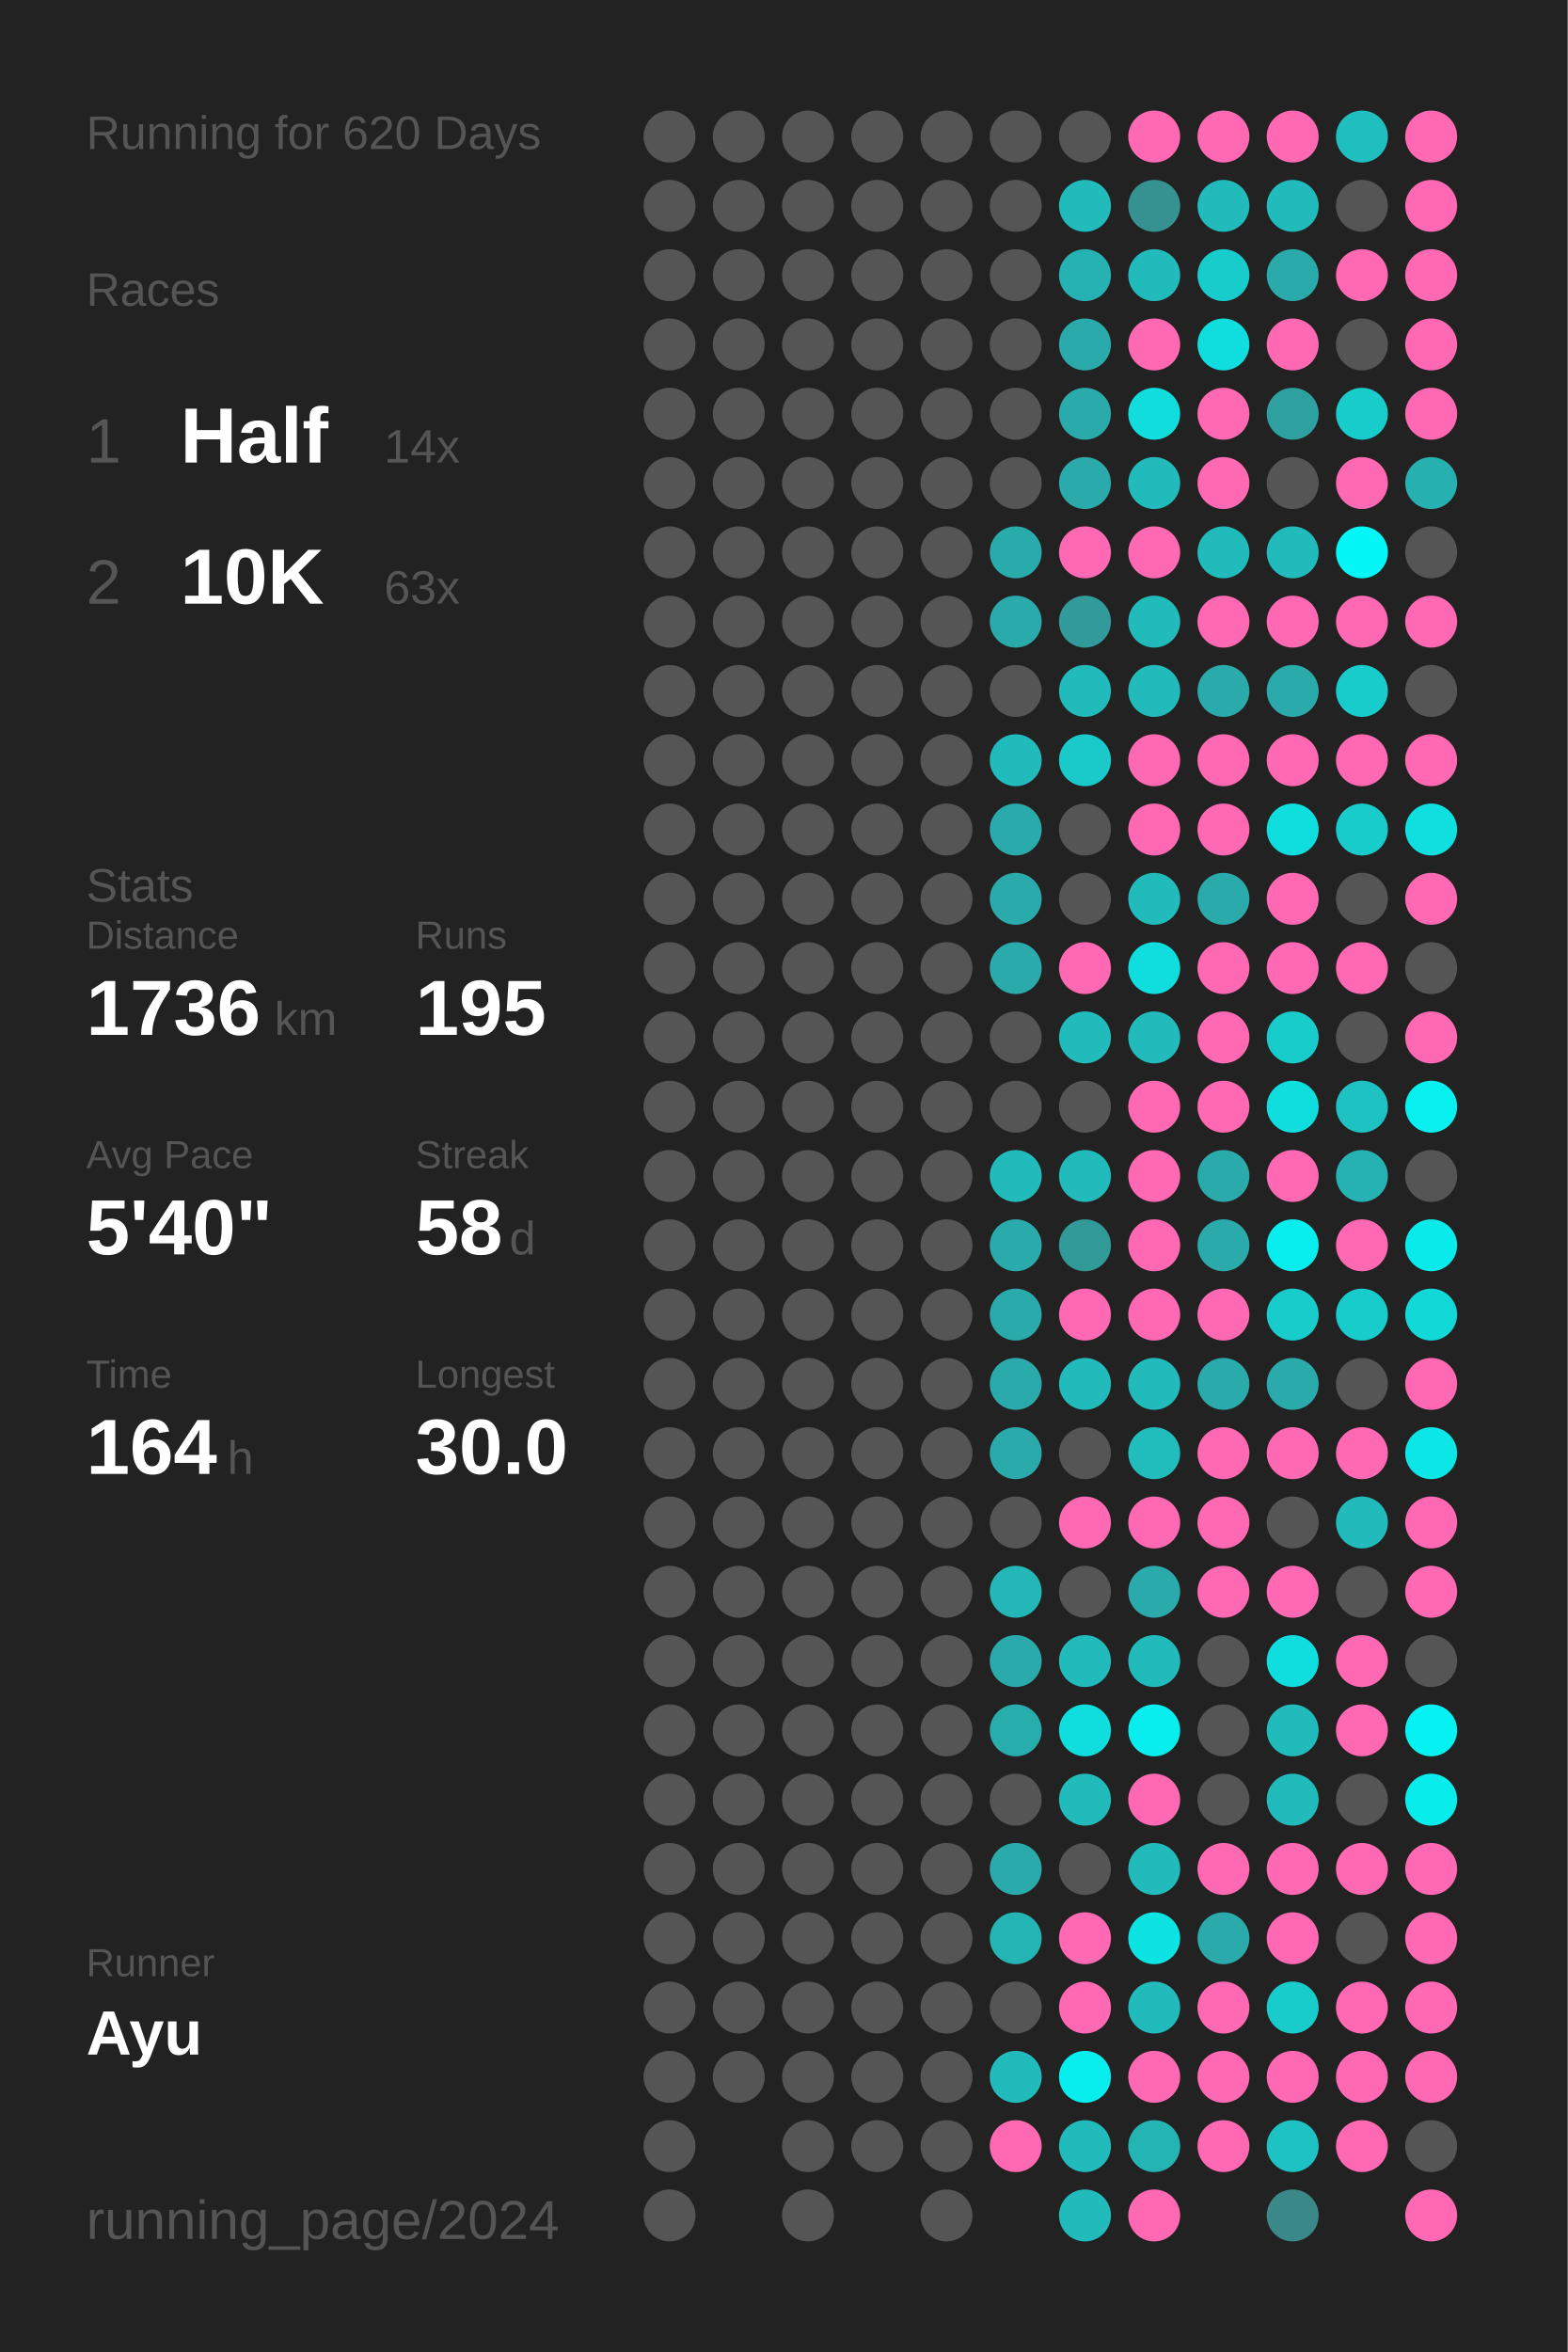
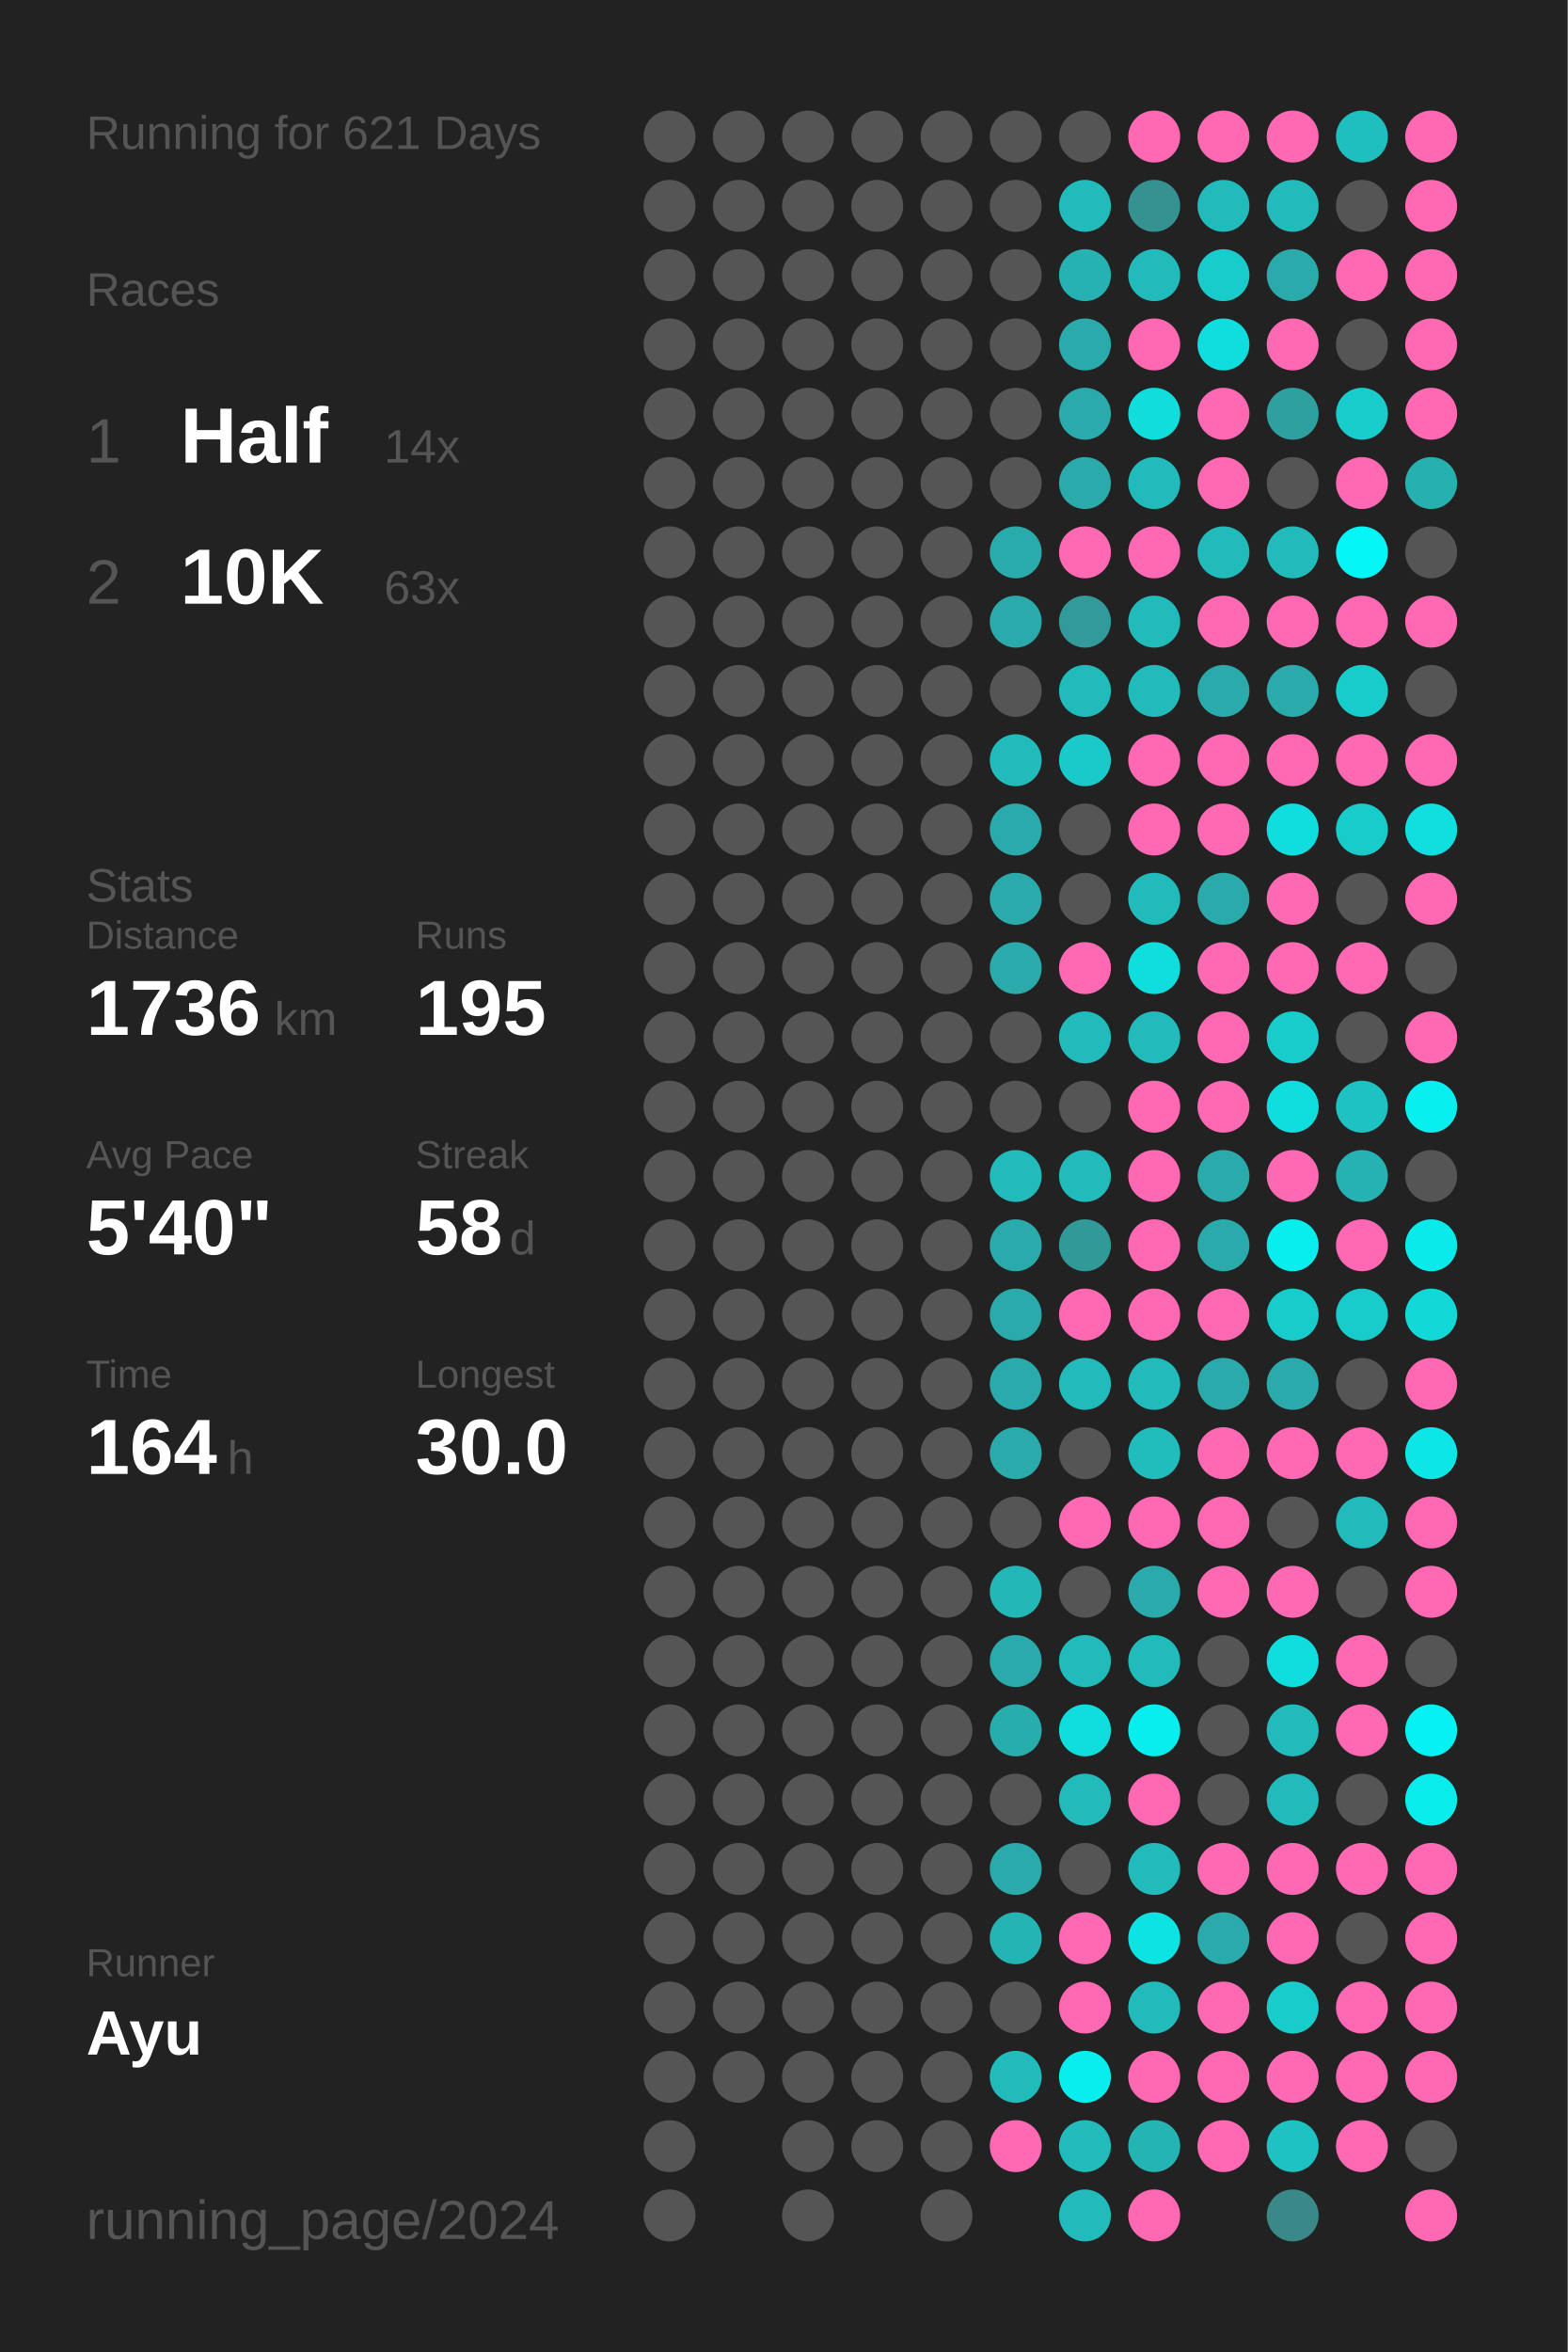
<svg xmlns="http://www.w3.org/2000/svg" baseProfile="full" height="300mm" version="1.1" viewBox="0,0,200,300" width="200mm">
  <defs />
  <rect fill="#222222" height="300" width="200" x="0" y="0" />
-   <text fill="#555555" style="font-size:6px; font-family:Arial;" x="11" y="19">Running for 620 Days</text>
+   <text fill="#555555" style="font-size:6px; font-family:Arial;" x="11" y="19">Running for 621 Days</text>
  <text fill="#555555" style="font-size:6px; font-family:Arial;" x="11" y="39">Races</text>
  <text fill="#555555" style="font-size:8px; font-family:Arial;" x="11" y="59">1</text>
  <text fill="#FFFFFF" style="font-size:10px; font-family:Arial; font-weight:bold;" x="23" y="59">Half</text>
  <text fill="#555555" style="font-size:6px; font-family:Arial;" x="49" y="59">14x</text>
  <text fill="#555555" style="font-size:8px; font-family:Arial;" x="11" y="77">2</text>
  <text fill="#FFFFFF" style="font-size:10px; font-family:Arial; font-weight:bold;" x="23" y="77">10K</text>
  <text fill="#555555" style="font-size:6px; font-family:Arial;" x="49" y="77">63x</text>
  <text fill="#555555" style="font-size:6px; font-family:Arial;" x="11" y="115">Stats</text>
  <text fill="#555555" style="font-size:5px; font-family:Arial;" x="11" y="121">Distance</text>
  <text fill="#FFFFFF" style="font-size:10px; font-family:Arial; font-weight:bold;" x="11" y="132">1736</text>
  <text fill="#555555" style="font-size:6px; font-family:Arial;" x="35" y="132">km</text>
  <text fill="#555555" style="font-size:5px; font-family:Arial;" x="53" y="121">Runs</text>
  <text fill="#FFFFFF" style="font-size:10px; font-family:Arial; font-weight:bold;" x="53" y="132">195</text>
  <text fill="#555555" style="font-size:5px; font-family:Arial;" x="11" y="149">Avg Pace</text>
  <text fill="#FFFFFF" style="font-size:10px; font-family:Arial; font-weight:bold;" x="11" y="160">5'40"</text>
  <text fill="#555555" style="font-size:5px; font-family:Arial;" x="53" y="149">Streak</text>
  <text fill="#FFFFFF" style="font-size:10px; font-family:Arial; font-weight:bold;" x="53" y="160">58</text>
  <text fill="#555555" style="font-size:6px; font-family:Arial;" x="65" y="160">d</text>
  <text fill="#555555" style="font-size:5px; font-family:Arial;" x="11" y="177">Time</text>
  <text fill="#FFFFFF" style="font-size:10px; font-family:Arial; font-weight:bold;" x="11" y="188">164</text>
  <text fill="#555555" style="font-size:6px; font-family:Arial;" x="29" y="188">h</text>
  <text fill="#555555" style="font-size:5px; font-family:Arial;" x="53" y="177">Longest</text>
  <text fill="#FFFFFF" style="font-size:10px; font-family:Arial; font-weight:bold;" x="53" y="188">30.0</text>
  <text fill="#555555" style="font-size:5px; font-family:Arial;" x="11" y="252.065">Runner</text>
  <text fill="#FFFFFF" style="font-size:8px; font-family:Arial; font-weight:bold;" x="11" y="262.065">Ayu</text>
  <text fill="#555555" style="font-size:7px; font-family:Arial;" x="11" y="285.581">running_page/2024</text>
  <circle cx="85.417" cy="17.419" fill="#555555" r="3.312" />
  <circle cx="85.417" cy="26.258" fill="#555555" r="3.312" />
  <circle cx="85.417" cy="35.097" fill="#555555" r="3.312" />
  <circle cx="85.417" cy="43.935" fill="#555555" r="3.312" />
  <circle cx="85.417" cy="52.774" fill="#555555" r="3.312" />
  <circle cx="85.417" cy="61.613" fill="#555555" r="3.312" />
  <circle cx="85.417" cy="70.452" fill="#555555" r="3.312" />
  <circle cx="85.417" cy="79.29" fill="#555555" r="3.312" />
  <circle cx="85.417" cy="88.129" fill="#555555" r="3.312" />
  <circle cx="85.417" cy="96.968" fill="#555555" r="3.312" />
  <circle cx="85.417" cy="105.806" fill="#555555" r="3.312" />
  <circle cx="85.417" cy="114.645" fill="#555555" r="3.312" />
  <circle cx="85.417" cy="123.484" fill="#555555" r="3.312" />
  <circle cx="85.417" cy="132.323" fill="#555555" r="3.312" />
  <circle cx="85.417" cy="141.161" fill="#555555" r="3.312" />
  <circle cx="85.417" cy="150" fill="#555555" r="3.312" />
  <circle cx="85.417" cy="158.839" fill="#555555" r="3.312" />
  <circle cx="85.417" cy="167.677" fill="#555555" r="3.312" />
  <circle cx="85.417" cy="176.516" fill="#555555" r="3.312" />
  <circle cx="85.417" cy="185.355" fill="#555555" r="3.312" />
  <circle cx="85.417" cy="194.194" fill="#555555" r="3.312" />
  <circle cx="85.417" cy="203.032" fill="#555555" r="3.312" />
  <circle cx="85.417" cy="211.871" fill="#555555" r="3.312" />
  <circle cx="85.417" cy="220.71" fill="#555555" r="3.312" />
  <circle cx="85.417" cy="229.548" fill="#555555" r="3.312" />
  <circle cx="85.417" cy="238.387" fill="#555555" r="3.312" />
  <circle cx="85.417" cy="247.226" fill="#555555" r="3.312" />
  <circle cx="85.417" cy="256.065" fill="#555555" r="3.312" />
  <circle cx="85.417" cy="264.903" fill="#555555" r="3.312" />
  <circle cx="85.417" cy="273.742" fill="#555555" r="3.312" />
  <circle cx="85.417" cy="282.581" fill="#555555" r="3.312" />
  <circle cx="94.25" cy="17.419" fill="#555555" r="3.312" />
  <circle cx="94.25" cy="26.258" fill="#555555" r="3.312" />
  <circle cx="94.25" cy="35.097" fill="#555555" r="3.312" />
  <circle cx="94.25" cy="43.935" fill="#555555" r="3.312" />
  <circle cx="94.25" cy="52.774" fill="#555555" r="3.312" />
  <circle cx="94.25" cy="61.613" fill="#555555" r="3.312" />
  <circle cx="94.25" cy="70.452" fill="#555555" r="3.312" />
  <circle cx="94.25" cy="79.29" fill="#555555" r="3.312" />
  <circle cx="94.25" cy="88.129" fill="#555555" r="3.312" />
  <circle cx="94.25" cy="96.968" fill="#555555" r="3.312" />
  <circle cx="94.25" cy="105.806" fill="#555555" r="3.312" />
  <circle cx="94.25" cy="114.645" fill="#555555" r="3.312" />
  <circle cx="94.25" cy="123.484" fill="#555555" r="3.312" />
  <circle cx="94.25" cy="132.323" fill="#555555" r="3.312" />
  <circle cx="94.25" cy="141.161" fill="#555555" r="3.312" />
  <circle cx="94.25" cy="150" fill="#555555" r="3.312" />
  <circle cx="94.25" cy="158.839" fill="#555555" r="3.312" />
  <circle cx="94.25" cy="167.677" fill="#555555" r="3.312" />
  <circle cx="94.25" cy="176.516" fill="#555555" r="3.312" />
  <circle cx="94.25" cy="185.355" fill="#555555" r="3.312" />
  <circle cx="94.25" cy="194.194" fill="#555555" r="3.312" />
  <circle cx="94.25" cy="203.032" fill="#555555" r="3.312" />
  <circle cx="94.25" cy="211.871" fill="#555555" r="3.312" />
  <circle cx="94.25" cy="220.71" fill="#555555" r="3.312" />
  <circle cx="94.25" cy="229.548" fill="#555555" r="3.312" />
  <circle cx="94.25" cy="238.387" fill="#555555" r="3.312" />
  <circle cx="94.25" cy="247.226" fill="#555555" r="3.312" />
  <circle cx="94.25" cy="256.065" fill="#555555" r="3.312" />
  <circle cx="94.25" cy="264.903" fill="#555555" r="3.312" />
  <circle cx="103.083" cy="17.419" fill="#555555" r="3.312" />
  <circle cx="103.083" cy="26.258" fill="#555555" r="3.312" />
  <circle cx="103.083" cy="35.097" fill="#555555" r="3.312" />
  <circle cx="103.083" cy="43.935" fill="#555555" r="3.312" />
  <circle cx="103.083" cy="52.774" fill="#555555" r="3.312" />
  <circle cx="103.083" cy="61.613" fill="#555555" r="3.312" />
  <circle cx="103.083" cy="70.452" fill="#555555" r="3.312" />
  <circle cx="103.083" cy="79.29" fill="#555555" r="3.312" />
  <circle cx="103.083" cy="88.129" fill="#555555" r="3.312" />
  <circle cx="103.083" cy="96.968" fill="#555555" r="3.312" />
  <circle cx="103.083" cy="105.806" fill="#555555" r="3.312" />
  <circle cx="103.083" cy="114.645" fill="#555555" r="3.312" />
  <circle cx="103.083" cy="123.484" fill="#555555" r="3.312" />
  <circle cx="103.083" cy="132.323" fill="#555555" r="3.312" />
  <circle cx="103.083" cy="141.161" fill="#555555" r="3.312" />
  <circle cx="103.083" cy="150" fill="#555555" r="3.312" />
  <circle cx="103.083" cy="158.839" fill="#555555" r="3.312" />
  <circle cx="103.083" cy="167.677" fill="#555555" r="3.312" />
  <circle cx="103.083" cy="176.516" fill="#555555" r="3.312" />
  <circle cx="103.083" cy="185.355" fill="#555555" r="3.312" />
  <circle cx="103.083" cy="194.194" fill="#555555" r="3.312" />
  <circle cx="103.083" cy="203.032" fill="#555555" r="3.312" />
  <circle cx="103.083" cy="211.871" fill="#555555" r="3.312" />
  <circle cx="103.083" cy="220.71" fill="#555555" r="3.312" />
  <circle cx="103.083" cy="229.548" fill="#555555" r="3.312" />
  <circle cx="103.083" cy="238.387" fill="#555555" r="3.312" />
  <circle cx="103.083" cy="247.226" fill="#555555" r="3.312" />
  <circle cx="103.083" cy="256.065" fill="#555555" r="3.312" />
  <circle cx="103.083" cy="264.903" fill="#555555" r="3.312" />
  <circle cx="103.083" cy="273.742" fill="#555555" r="3.312" />
  <circle cx="103.083" cy="282.581" fill="#555555" r="3.312" />
  <circle cx="111.917" cy="17.419" fill="#555555" r="3.312" />
  <circle cx="111.917" cy="26.258" fill="#555555" r="3.312" />
  <circle cx="111.917" cy="35.097" fill="#555555" r="3.312" />
  <circle cx="111.917" cy="43.935" fill="#555555" r="3.312" />
  <circle cx="111.917" cy="52.774" fill="#555555" r="3.312" />
  <circle cx="111.917" cy="61.613" fill="#555555" r="3.312" />
  <circle cx="111.917" cy="70.452" fill="#555555" r="3.312" />
  <circle cx="111.917" cy="79.29" fill="#555555" r="3.312" />
  <circle cx="111.917" cy="88.129" fill="#555555" r="3.312" />
  <circle cx="111.917" cy="96.968" fill="#555555" r="3.312" />
  <circle cx="111.917" cy="105.806" fill="#555555" r="3.312" />
  <circle cx="111.917" cy="114.645" fill="#555555" r="3.312" />
  <circle cx="111.917" cy="123.484" fill="#555555" r="3.312" />
  <circle cx="111.917" cy="132.323" fill="#555555" r="3.312" />
  <circle cx="111.917" cy="141.161" fill="#555555" r="3.312" />
  <circle cx="111.917" cy="150" fill="#555555" r="3.312" />
  <circle cx="111.917" cy="158.839" fill="#555555" r="3.312" />
  <circle cx="111.917" cy="167.677" fill="#555555" r="3.312" />
  <circle cx="111.917" cy="176.516" fill="#555555" r="3.312" />
  <circle cx="111.917" cy="185.355" fill="#555555" r="3.312" />
  <circle cx="111.917" cy="194.194" fill="#555555" r="3.312" />
  <circle cx="111.917" cy="203.032" fill="#555555" r="3.312" />
  <circle cx="111.917" cy="211.871" fill="#555555" r="3.312" />
  <circle cx="111.917" cy="220.71" fill="#555555" r="3.312" />
  <circle cx="111.917" cy="229.548" fill="#555555" r="3.312" />
  <circle cx="111.917" cy="238.387" fill="#555555" r="3.312" />
  <circle cx="111.917" cy="247.226" fill="#555555" r="3.312" />
  <circle cx="111.917" cy="256.065" fill="#555555" r="3.312" />
  <circle cx="111.917" cy="264.903" fill="#555555" r="3.312" />
  <circle cx="111.917" cy="273.742" fill="#555555" r="3.312" />
  <circle cx="120.75" cy="17.419" fill="#555555" r="3.312" />
  <circle cx="120.75" cy="26.258" fill="#555555" r="3.312" />
  <circle cx="120.75" cy="35.097" fill="#555555" r="3.312" />
  <circle cx="120.75" cy="43.935" fill="#555555" r="3.312" />
  <circle cx="120.75" cy="52.774" fill="#555555" r="3.312" />
  <circle cx="120.75" cy="61.613" fill="#555555" r="3.312" />
  <circle cx="120.75" cy="70.452" fill="#555555" r="3.312" />
  <circle cx="120.75" cy="79.29" fill="#555555" r="3.312" />
  <circle cx="120.75" cy="88.129" fill="#555555" r="3.312" />
  <circle cx="120.75" cy="96.968" fill="#555555" r="3.312" />
  <circle cx="120.75" cy="105.806" fill="#555555" r="3.312" />
  <circle cx="120.75" cy="114.645" fill="#555555" r="3.312" />
  <circle cx="120.75" cy="123.484" fill="#555555" r="3.312" />
  <circle cx="120.75" cy="132.323" fill="#555555" r="3.312" />
  <circle cx="120.75" cy="141.161" fill="#555555" r="3.312" />
  <circle cx="120.75" cy="150" fill="#555555" r="3.312" />
  <circle cx="120.75" cy="158.839" fill="#555555" r="3.312" />
  <circle cx="120.75" cy="167.677" fill="#555555" r="3.312" />
  <circle cx="120.75" cy="176.516" fill="#555555" r="3.312" />
  <circle cx="120.75" cy="185.355" fill="#555555" r="3.312" />
  <circle cx="120.75" cy="194.194" fill="#555555" r="3.312" />
  <circle cx="120.75" cy="203.032" fill="#555555" r="3.312" />
  <circle cx="120.75" cy="211.871" fill="#555555" r="3.312" />
  <circle cx="120.75" cy="220.71" fill="#555555" r="3.312" />
  <circle cx="120.75" cy="229.548" fill="#555555" r="3.312" />
  <circle cx="120.75" cy="238.387" fill="#555555" r="3.312" />
  <circle cx="120.75" cy="247.226" fill="#555555" r="3.312" />
  <circle cx="120.75" cy="256.065" fill="#555555" r="3.312" />
  <circle cx="120.75" cy="264.903" fill="#555555" r="3.312" />
  <circle cx="120.75" cy="273.742" fill="#555555" r="3.312" />
  <circle cx="120.75" cy="282.581" fill="#555555" r="3.312" />
  <circle cx="129.583" cy="17.419" fill="#555555" r="3.312" />
  <circle cx="129.583" cy="26.258" fill="#555555" r="3.312" />
  <circle cx="129.583" cy="35.097" fill="#555555" r="3.312" />
  <circle cx="129.583" cy="43.935" fill="#555555" r="3.312" />
  <circle cx="129.583" cy="52.774" fill="#555555" r="3.312" />
  <circle cx="129.583" cy="61.613" fill="#555555" r="3.312" />
  <circle cx="129.583" cy="70.452" fill="#29abab" r="3.312" />
  <circle cx="129.583" cy="79.29" fill="#2aaaaa" r="3.312" />
  <circle cx="129.583" cy="88.129" fill="#555555" r="3.312" />
  <circle cx="129.583" cy="96.968" fill="#21bbbb" r="3.312" />
  <circle cx="129.583" cy="105.806" fill="#2aaaaa" r="3.312" />
  <circle cx="129.583" cy="114.645" fill="#2aaaaa" r="3.312" />
  <circle cx="129.583" cy="123.484" fill="#2aaaaa" r="3.312" />
  <circle cx="129.583" cy="132.323" fill="#555555" r="3.312" />
  <circle cx="129.583" cy="141.161" fill="#555555" r="3.312" />
  <circle cx="129.583" cy="150" fill="#21bbbb" r="3.312" />
  <circle cx="129.583" cy="158.839" fill="#2aaaaa" r="3.312" />
  <circle cx="129.583" cy="167.677" fill="#2aaaaa" r="3.312" />
  <circle cx="129.583" cy="176.516" fill="#2aaaaa" r="3.312" />
  <circle cx="129.583" cy="185.355" fill="#2aaaaa" r="3.312" />
  <circle cx="129.583" cy="194.194" fill="#555555" r="3.312" />
  <circle cx="129.583" cy="203.032" fill="#23b7b7" r="3.312" />
  <circle cx="129.583" cy="211.871" fill="#2aaaaa" r="3.312" />
  <circle cx="129.583" cy="220.71" fill="#28adad" r="3.312" />
  <circle cx="129.583" cy="229.548" fill="#555555" r="3.312" />
  <circle cx="129.583" cy="238.387" fill="#2aaaaa" r="3.312" />
  <circle cx="129.583" cy="247.226" fill="#25b4b4" r="3.312" />
  <circle cx="129.583" cy="256.065" fill="#555555" r="3.312" />
  <circle cx="129.583" cy="264.903" fill="#21bbbb" r="3.312" />
  <circle cx="129.583" cy="273.742" fill="#ff69b4" r="3.312" />
  <circle cx="138.417" cy="17.419" fill="#555555" r="3.312" />
  <circle cx="138.417" cy="26.258" fill="#21bbbb" r="3.312" />
  <circle cx="138.417" cy="35.097" fill="#26b2b2" r="3.312" />
  <circle cx="138.417" cy="43.935" fill="#2aaaaa" r="3.312" />
  <circle cx="138.417" cy="52.774" fill="#2aaaaa" r="3.312" />
  <circle cx="138.417" cy="61.613" fill="#2aaaaa" r="3.312" />
  <circle cx="138.417" cy="70.452" fill="#ff69b4" r="3.312" />
  <circle cx="138.417" cy="79.29" fill="#329a9a" r="3.312" />
  <circle cx="138.417" cy="88.129" fill="#21bbbb" r="3.312" />
  <circle cx="138.417" cy="96.968" fill="#1acaca" r="3.312" />
  <circle cx="138.417" cy="105.806" fill="#555555" r="3.312" />
  <circle cx="138.417" cy="114.645" fill="#555555" r="3.312" />
  <circle cx="138.417" cy="123.484" fill="#ff69b4" r="3.312" />
  <circle cx="138.417" cy="132.323" fill="#21bbbb" r="3.312" />
  <circle cx="138.417" cy="141.161" fill="#555555" r="3.312" />
  <circle cx="138.417" cy="150" fill="#21bbbb" r="3.312" />
  <circle cx="138.417" cy="158.839" fill="#329999" r="3.312" />
  <circle cx="138.417" cy="167.677" fill="#ff69b4" r="3.312" />
  <circle cx="138.417" cy="176.516" fill="#21bbbb" r="3.312" />
  <circle cx="138.417" cy="185.355" fill="#555555" r="3.312" />
  <circle cx="138.417" cy="194.194" fill="#ff69b4" r="3.312" />
  <circle cx="138.417" cy="203.032" fill="#555555" r="3.312" />
  <circle cx="138.417" cy="211.871" fill="#21bbbb" r="3.312" />
  <circle cx="138.417" cy="220.71" fill="#10dddd" r="3.312" />
  <circle cx="138.417" cy="229.548" fill="#21bbbb" r="3.312" />
  <circle cx="138.417" cy="238.387" fill="#555555" r="3.312" />
  <circle cx="138.417" cy="247.226" fill="#ff69b4" r="3.312" />
  <circle cx="138.417" cy="256.065" fill="#ff69b4" r="3.312" />
  <circle cx="138.417" cy="264.903" fill="#08eeee" r="3.312" />
  <circle cx="138.417" cy="273.742" fill="#21bbbb" r="3.312" />
  <circle cx="138.417" cy="282.581" fill="#22bbbb" r="3.312" />
  <circle cx="147.25" cy="17.419" fill="#ff69b4" r="3.312" />
  <circle cx="147.25" cy="26.258" fill="#369191" r="3.312" />
  <circle cx="147.25" cy="35.097" fill="#21bbbb" r="3.312" />
  <circle cx="147.25" cy="43.935" fill="#ff69b4" r="3.312" />
  <circle cx="147.25" cy="52.774" fill="#11dddd" r="3.312" />
  <circle cx="147.25" cy="61.613" fill="#22bbbb" r="3.312" />
  <circle cx="147.25" cy="70.452" fill="#ff69b4" r="3.312" />
  <circle cx="147.25" cy="79.29" fill="#21bbbb" r="3.312" />
  <circle cx="147.25" cy="88.129" fill="#21bbbb" r="3.312" />
  <circle cx="147.25" cy="96.968" fill="#ff69b4" r="3.312" />
  <circle cx="147.25" cy="105.806" fill="#ff69b4" r="3.312" />
  <circle cx="147.25" cy="114.645" fill="#21bbbb" r="3.312" />
  <circle cx="147.25" cy="123.484" fill="#10dddd" r="3.312" />
  <circle cx="147.25" cy="132.323" fill="#21bbbb" r="3.312" />
  <circle cx="147.25" cy="141.161" fill="#ff69b4" r="3.312" />
  <circle cx="147.25" cy="150" fill="#ff69b4" r="3.312" />
  <circle cx="147.25" cy="158.839" fill="#ff69b4" r="3.312" />
  <circle cx="147.25" cy="167.677" fill="#ff69b4" r="3.312" />
  <circle cx="147.25" cy="176.516" fill="#21bbbb" r="3.312" />
  <circle cx="147.25" cy="185.355" fill="#21bcbc" r="3.312" />
  <circle cx="147.25" cy="194.194" fill="#ff69b4" r="3.312" />
  <circle cx="147.25" cy="203.032" fill="#2aaaaa" r="3.312" />
  <circle cx="147.25" cy="211.871" fill="#21bbbb" r="3.312" />
  <circle cx="147.25" cy="220.71" fill="#08eeee" r="3.312" />
  <circle cx="147.25" cy="229.548" fill="#ff69b4" r="3.312" />
  <circle cx="147.25" cy="238.387" fill="#21bbbb" r="3.312" />
  <circle cx="147.25" cy="247.226" fill="#0de3e3" r="3.312" />
  <circle cx="147.25" cy="256.065" fill="#21bbbb" r="3.312" />
  <circle cx="147.25" cy="264.903" fill="#ff69b4" r="3.312" />
  <circle cx="147.25" cy="273.742" fill="#25b4b4" r="3.312" />
  <circle cx="147.25" cy="282.581" fill="#ff69b4" r="3.312" />
  <circle cx="156.083" cy="17.419" fill="#ff69b4" r="3.312" />
  <circle cx="156.083" cy="26.258" fill="#21bbbb" r="3.312" />
  <circle cx="156.083" cy="35.097" fill="#19cccc" r="3.312" />
  <circle cx="156.083" cy="43.935" fill="#10dddd" r="3.312" />
  <circle cx="156.083" cy="52.774" fill="#ff69b4" r="3.312" />
  <circle cx="156.083" cy="61.613" fill="#ff69b4" r="3.312" />
  <circle cx="156.083" cy="70.452" fill="#21bbbb" r="3.312" />
  <circle cx="156.083" cy="79.29" fill="#ff69b4" r="3.312" />
  <circle cx="156.083" cy="88.129" fill="#2aaaaa" r="3.312" />
  <circle cx="156.083" cy="96.968" fill="#ff69b4" r="3.312" />
  <circle cx="156.083" cy="105.806" fill="#ff69b4" r="3.312" />
  <circle cx="156.083" cy="114.645" fill="#2aaaaa" r="3.312" />
  <circle cx="156.083" cy="123.484" fill="#ff69b4" r="3.312" />
  <circle cx="156.083" cy="132.323" fill="#ff69b4" r="3.312" />
  <circle cx="156.083" cy="141.161" fill="#ff69b4" r="3.312" />
  <circle cx="156.083" cy="150" fill="#2aaaaa" r="3.312" />
  <circle cx="156.083" cy="158.839" fill="#2aaaaa" r="3.312" />
  <circle cx="156.083" cy="167.677" fill="#ff69b4" r="3.312" />
  <circle cx="156.083" cy="176.516" fill="#2aaaaa" r="3.312" />
  <circle cx="156.083" cy="185.355" fill="#ff69b4" r="3.312" />
  <circle cx="156.083" cy="194.194" fill="#ff69b4" r="3.312" />
  <circle cx="156.083" cy="203.032" fill="#ff69b4" r="3.312" />
  <circle cx="156.083" cy="211.871" fill="#555555" r="3.312" />
  <circle cx="156.083" cy="220.71" fill="#555555" r="3.312" />
  <circle cx="156.083" cy="229.548" fill="#555555" r="3.312" />
  <circle cx="156.083" cy="238.387" fill="#ff69b4" r="3.312" />
  <circle cx="156.083" cy="247.226" fill="#2aaaaa" r="3.312" />
  <circle cx="156.083" cy="256.065" fill="#ff69b4" r="3.312" />
  <circle cx="156.083" cy="264.903" fill="#ff69b4" r="3.312" />
  <circle cx="156.083" cy="273.742" fill="#ff69b4" r="3.312" />
  <circle cx="164.917" cy="17.419" fill="#ff69b4" r="3.312" />
  <circle cx="164.917" cy="26.258" fill="#21bbbb" r="3.312" />
  <circle cx="164.917" cy="35.097" fill="#2aaaaa" r="3.312" />
  <circle cx="164.917" cy="43.935" fill="#ff69b4" r="3.312" />
  <circle cx="164.917" cy="52.774" fill="#2fa0a0" r="3.312" />
  <circle cx="164.917" cy="61.613" fill="#555555" r="3.312" />
  <circle cx="164.917" cy="70.452" fill="#21bbbb" r="3.312" />
  <circle cx="164.917" cy="79.29" fill="#ff69b4" r="3.312" />
  <circle cx="164.917" cy="88.129" fill="#2aaaaa" r="3.312" />
  <circle cx="164.917" cy="96.968" fill="#ff69b4" r="3.312" />
  <circle cx="164.917" cy="105.806" fill="#10dddd" r="3.312" />
  <circle cx="164.917" cy="114.645" fill="#ff69b4" r="3.312" />
  <circle cx="164.917" cy="123.484" fill="#ff69b4" r="3.312" />
  <circle cx="164.917" cy="132.323" fill="#19cccc" r="3.312" />
  <circle cx="164.917" cy="141.161" fill="#10dddd" r="3.312" />
  <circle cx="164.917" cy="150" fill="#ff69b4" r="3.312" />
  <circle cx="164.917" cy="158.839" fill="#08eeee" r="3.312" />
  <circle cx="164.917" cy="167.677" fill="#19cccc" r="3.312" />
  <circle cx="164.917" cy="176.516" fill="#2aaaaa" r="3.312" />
  <circle cx="164.917" cy="185.355" fill="#ff69b4" r="3.312" />
  <circle cx="164.917" cy="194.194" fill="#555555" r="3.312" />
  <circle cx="164.917" cy="203.032" fill="#ff69b4" r="3.312" />
  <circle cx="164.917" cy="211.871" fill="#10dddd" r="3.312" />
  <circle cx="164.917" cy="220.71" fill="#21bbbb" r="3.312" />
  <circle cx="164.917" cy="229.548" fill="#21bbbb" r="3.312" />
  <circle cx="164.917" cy="238.387" fill="#ff69b4" r="3.312" />
  <circle cx="164.917" cy="247.226" fill="#ff69b4" r="3.312" />
  <circle cx="164.917" cy="256.065" fill="#19cccc" r="3.312" />
  <circle cx="164.917" cy="264.903" fill="#ff69b4" r="3.312" />
  <circle cx="164.917" cy="273.742" fill="#1ec2c2" r="3.312" />
  <circle cx="164.917" cy="282.581" fill="#3b8888" r="3.312" />
  <circle cx="173.75" cy="17.419" fill="#1fbfbf" r="3.312" />
  <circle cx="173.75" cy="26.258" fill="#555555" r="3.312" />
  <circle cx="173.75" cy="35.097" fill="#ff69b4" r="3.312" />
  <circle cx="173.75" cy="43.935" fill="#555555" r="3.312" />
  <circle cx="173.75" cy="52.774" fill="#19cccc" r="3.312" />
  <circle cx="173.75" cy="61.613" fill="#ff69b4" r="3.312" />
  <circle cx="173.75" cy="70.452" fill="#04f6f6" r="3.312" />
  <circle cx="173.75" cy="79.29" fill="#ff69b4" r="3.312" />
  <circle cx="173.75" cy="88.129" fill="#19cccc" r="3.312" />
  <circle cx="173.75" cy="96.968" fill="#ff69b4" r="3.312" />
  <circle cx="173.75" cy="105.806" fill="#19cccc" r="3.312" />
  <circle cx="173.75" cy="114.645" fill="#555555" r="3.312" />
  <circle cx="173.75" cy="123.484" fill="#ff69b4" r="3.312" />
  <circle cx="173.75" cy="132.323" fill="#555555" r="3.312" />
  <circle cx="173.75" cy="141.161" fill="#1ec2c2" r="3.312" />
  <circle cx="173.75" cy="150" fill="#26b2b2" r="3.312" />
  <circle cx="173.75" cy="158.839" fill="#ff69b4" r="3.312" />
  <circle cx="173.75" cy="167.677" fill="#19cccc" r="3.312" />
  <circle cx="173.75" cy="176.516" fill="#555555" r="3.312" />
  <circle cx="173.75" cy="185.355" fill="#ff69b4" r="3.312" />
  <circle cx="173.75" cy="194.194" fill="#21bbbb" r="3.312" />
  <circle cx="173.75" cy="203.032" fill="#555555" r="3.312" />
  <circle cx="173.75" cy="211.871" fill="#ff69b4" r="3.312" />
  <circle cx="173.75" cy="220.71" fill="#ff69b4" r="3.312" />
  <circle cx="173.75" cy="229.548" fill="#555555" r="3.312" />
  <circle cx="173.75" cy="238.387" fill="#ff69b4" r="3.312" />
  <circle cx="173.75" cy="247.226" fill="#555555" r="3.312" />
  <circle cx="173.75" cy="256.065" fill="#ff69b4" r="3.312" />
  <circle cx="173.75" cy="264.903" fill="#ff69b4" r="3.312" />
  <circle cx="173.75" cy="273.742" fill="#ff69b4" r="3.312" />
  <circle cx="182.583" cy="17.419" fill="#ff69b4" r="3.312" />
  <circle cx="182.583" cy="26.258" fill="#ff69b4" r="3.312" />
  <circle cx="182.583" cy="35.097" fill="#ff69b4" r="3.312" />
  <circle cx="182.583" cy="43.935" fill="#ff69b4" r="3.312" />
  <circle cx="182.583" cy="52.774" fill="#ff69b4" r="3.312" />
  <circle cx="182.583" cy="61.613" fill="#27b0b0" r="3.312" />
  <circle cx="182.583" cy="70.452" fill="#555555" r="3.312" />
  <circle cx="182.583" cy="79.29" fill="#ff69b4" r="3.312" />
  <circle cx="182.583" cy="88.129" fill="#555555" r="3.312" />
  <circle cx="182.583" cy="96.968" fill="#ff69b4" r="3.312" />
  <circle cx="182.583" cy="105.806" fill="#0fdfdf" r="3.312" />
  <circle cx="182.583" cy="114.645" fill="#ff69b4" r="3.312" />
  <circle cx="182.583" cy="123.484" fill="#555555" r="3.312" />
  <circle cx="182.583" cy="132.323" fill="#ff69b4" r="3.312" />
  <circle cx="182.583" cy="141.161" fill="#07efef" r="3.312" />
  <circle cx="182.583" cy="150" fill="#555555" r="3.312" />
  <circle cx="182.583" cy="158.839" fill="#09ebeb" r="3.312" />
  <circle cx="182.583" cy="167.677" fill="#13d8d8" r="3.312" />
  <circle cx="182.583" cy="176.516" fill="#ff69b4" r="3.312" />
  <circle cx="182.583" cy="185.355" fill="#0ce6e6" r="3.312" />
  <circle cx="182.583" cy="194.194" fill="#ff69b4" r="3.312" />
  <circle cx="182.583" cy="203.032" fill="#ff69b4" r="3.312" />
  <circle cx="182.583" cy="211.871" fill="#555555" r="3.312" />
  <circle cx="182.583" cy="220.71" fill="#06f2f2" r="3.312" />
  <circle cx="182.583" cy="229.548" fill="#09ecec" r="3.312" />
  <circle cx="182.583" cy="238.387" fill="#ff69b4" r="3.312" />
  <circle cx="182.583" cy="247.226" fill="#ff69b4" r="3.312" />
  <circle cx="182.583" cy="256.065" fill="#ff69b4" r="3.312" />
  <circle cx="182.583" cy="264.903" fill="#ff69b4" r="3.312" />
  <circle cx="182.583" cy="273.742" fill="#555555" r="3.312" />
  <circle cx="182.583" cy="282.581" fill="#ff69b4" r="3.312" />
</svg>
